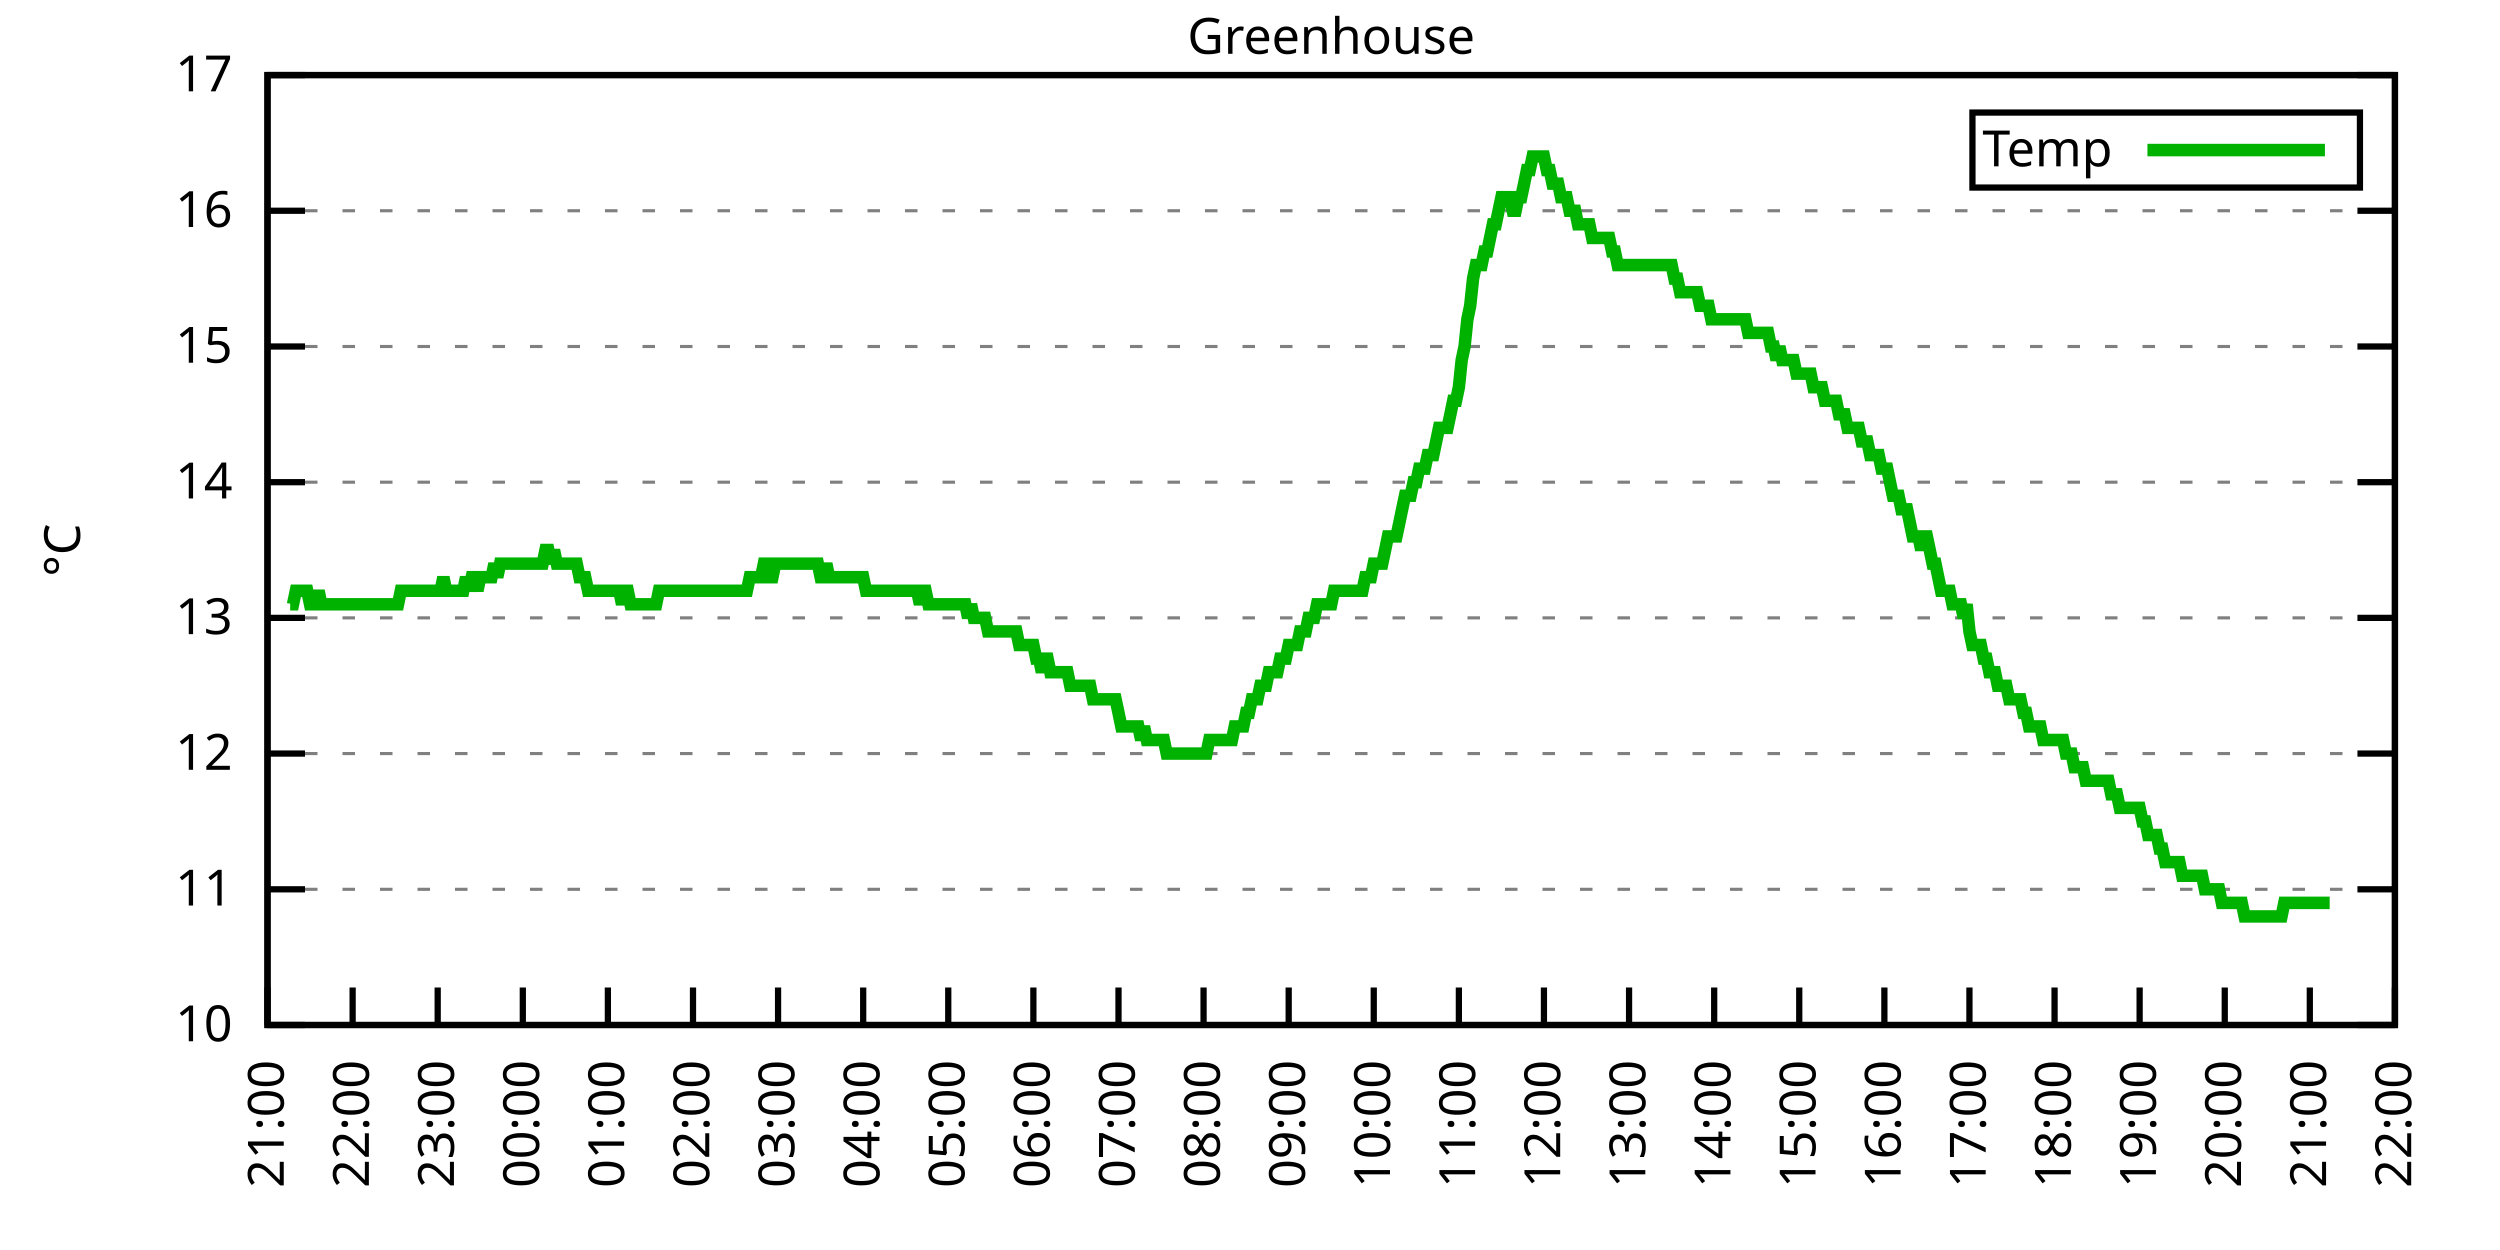
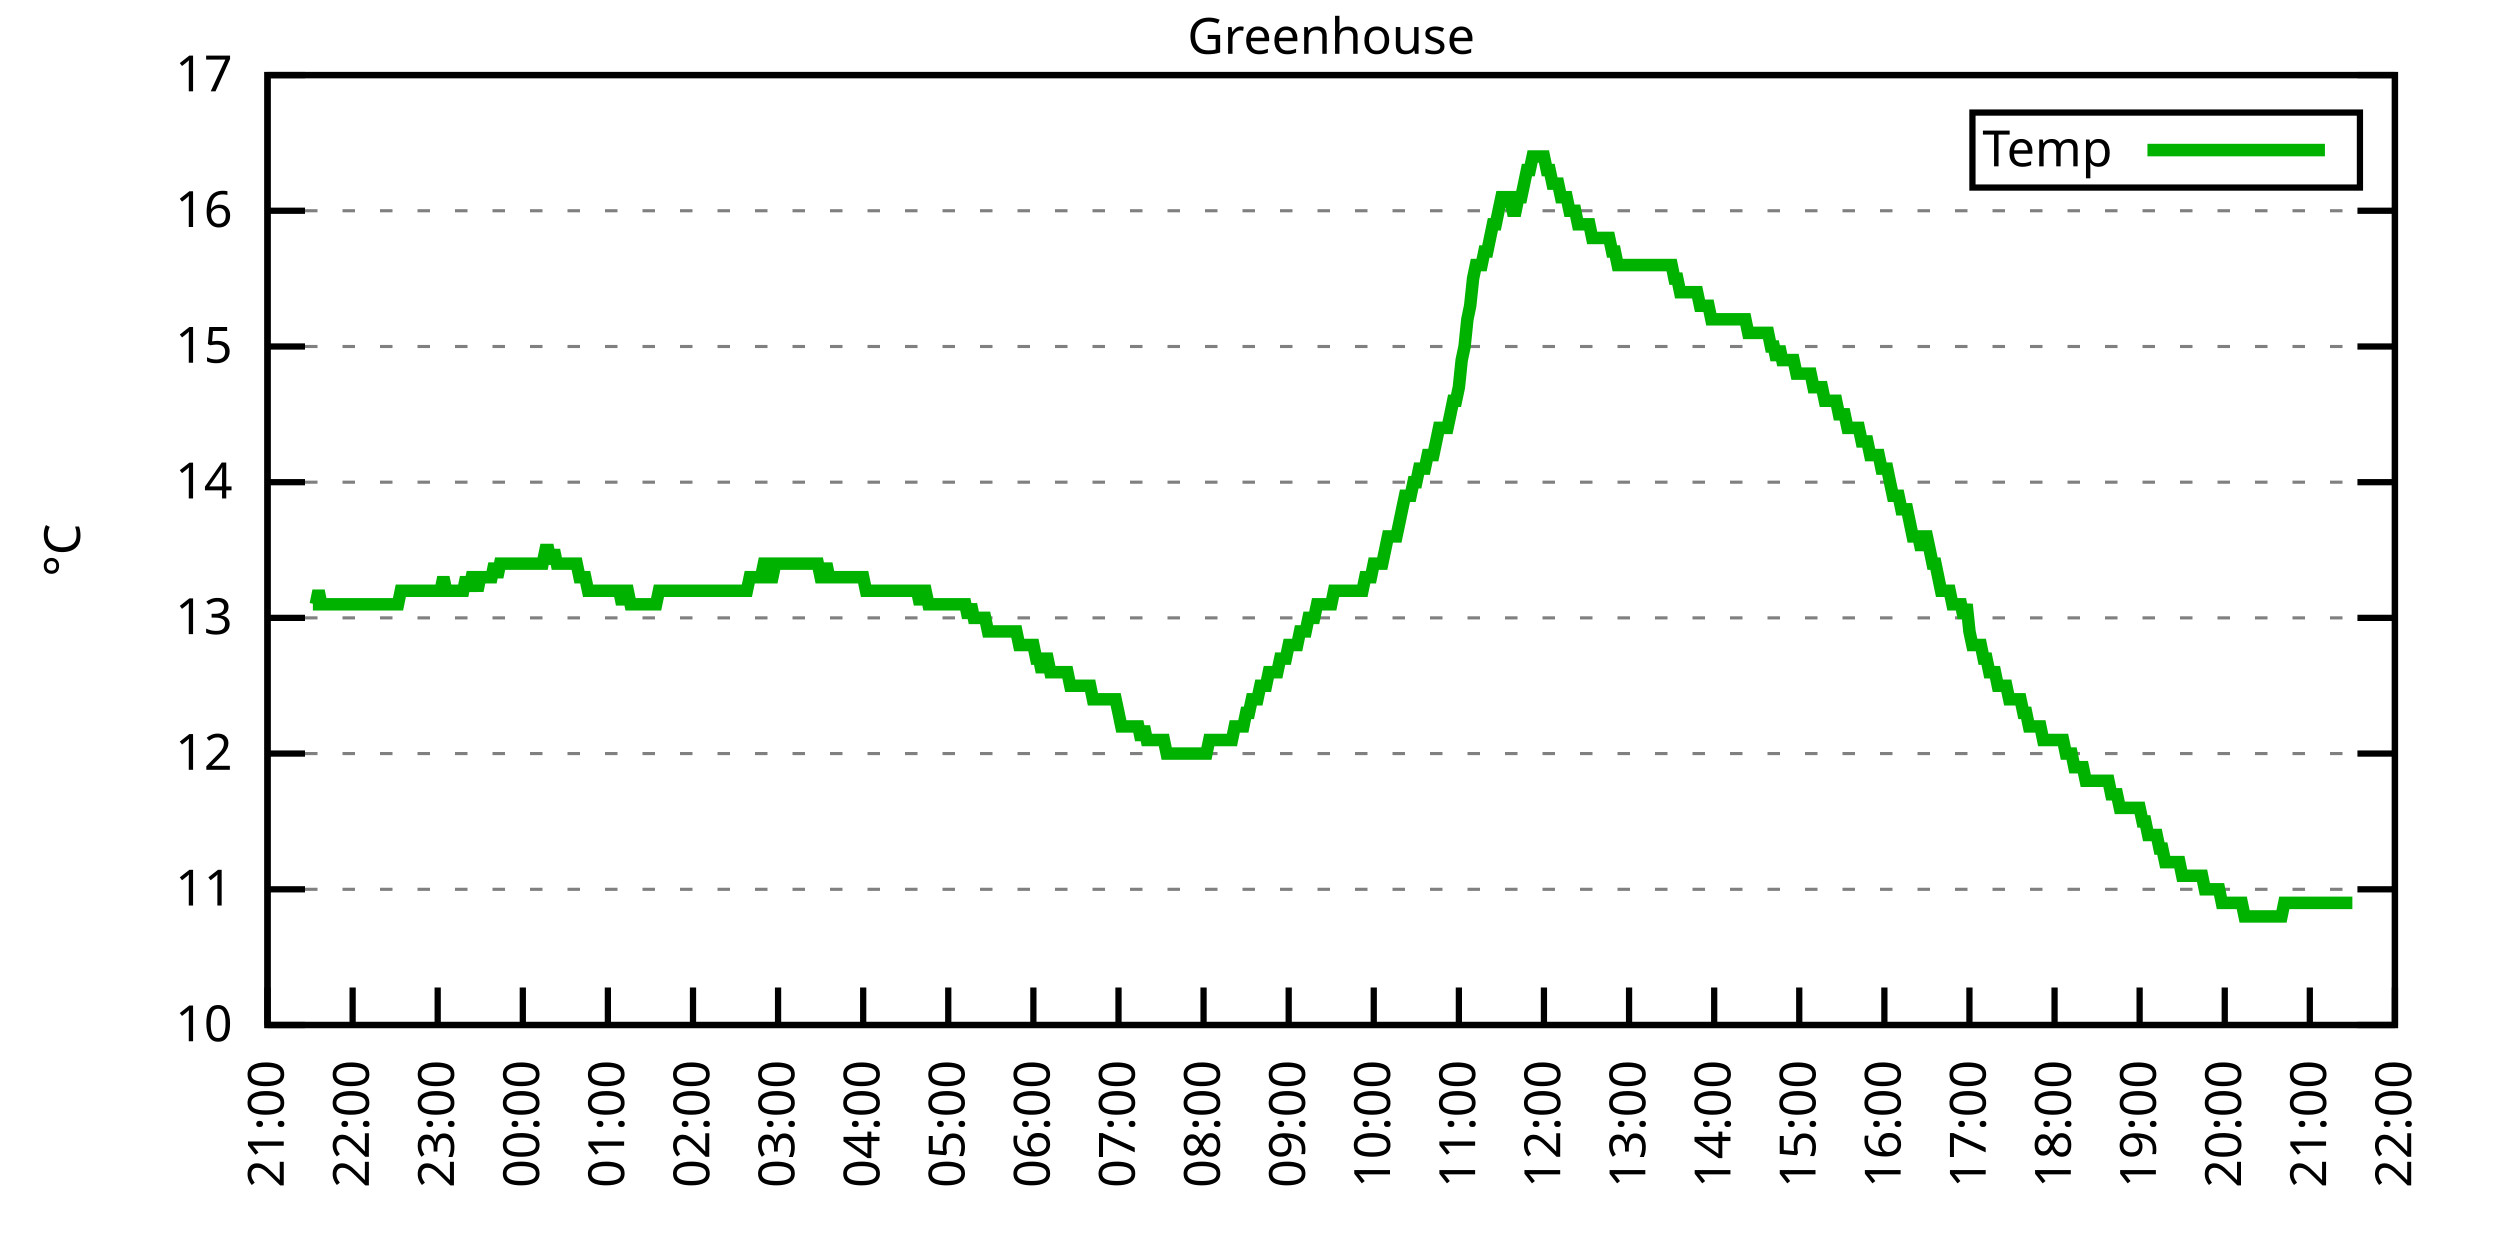
<svg xmlns="http://www.w3.org/2000/svg" xmlns:xlink="http://www.w3.org/1999/xlink" width="400" height="200" viewBox="0 0 400 200">
  <g id="gnuplot_canvas">
    <rect x="0" y="0" width="400" height="200" fill="none" />
    <defs>
      <circle id="gpDot" r="0.5" stroke-width="0.5" stroke="currentColor" />
      <path id="gpPt0" stroke-width="0.333" stroke="currentColor" d="M-1,0 h2 M0,-1 v2" />
      <path id="gpPt1" stroke-width="0.333" stroke="currentColor" d="M-1,-1 L1,1 M1,-1 L-1,1" />
      <path id="gpPt2" stroke-width="0.333" stroke="currentColor" d="M-1,0 L1,0 M0,-1 L0,1 M-1,-1 L1,1 M-1,1 L1,-1" />
      <rect id="gpPt3" stroke-width="0.333" stroke="currentColor" x="-1" y="-1" width="2" height="2" />
      <rect id="gpPt4" stroke-width="0.333" stroke="currentColor" fill="currentColor" x="-1" y="-1" width="2" height="2" />
      <circle id="gpPt5" stroke-width="0.333" stroke="currentColor" cx="0" cy="0" r="1" />
      <use xlink:href="#gpPt5" id="gpPt6" fill="currentColor" stroke="none" />
      <path id="gpPt7" stroke-width="0.333" stroke="currentColor" d="M0,-1.33 L-1.33,0.67 L1.33,0.67 z" />
      <use xlink:href="#gpPt7" id="gpPt8" fill="currentColor" stroke="none" />
      <use xlink:href="#gpPt7" id="gpPt9" stroke="currentColor" transform="rotate(180)" />
      <use xlink:href="#gpPt9" id="gpPt10" fill="currentColor" stroke="none" />
      <use xlink:href="#gpPt3" id="gpPt11" stroke="currentColor" transform="rotate(45)" />
      <use xlink:href="#gpPt11" id="gpPt12" fill="currentColor" stroke="none" />
      <path id="gpPt13" stroke-width="0.333" stroke="currentColor" d="M0,1.330 L1.265,0.411 L0.782,-1.067 L-0.782,-1.076 L-1.265,0.411 z" />
      <use xlink:href="#gpPt13" id="gpPt14" fill="currentColor" stroke="none" />
      <filter id="textbox" filterUnits="objectBoundingBox" x="0" y="0" height="1" width="1">
        <feFlood flood-color="white" flood-opacity="1" result="bgnd" />
        <feComposite in="SourceGraphic" in2="bgnd" operator="atop" />
      </filter>
      <filter id="greybox" filterUnits="objectBoundingBox" x="0" y="0" height="1" width="1">
        <feFlood flood-color="lightgrey" flood-opacity="1" result="grey" />
        <feComposite in="SourceGraphic" in2="grey" operator="atop" />
      </filter>
    </defs>
    <g fill="none" color="white" stroke="currentColor" stroke-width="1.00" stroke-linecap="butt" stroke-linejoin="miter">
</g>
    <g fill="none" color="black" stroke="currentColor" stroke-width="1.00" stroke-linecap="butt" stroke-linejoin="miter">
      <g stroke="none" shape-rendering="crispEdges">
        <polygon fill="rgb(255, 255, 255)" points="42.80,164.00 383.18,164.00 383.18,12.02 42.80,12.02 " />
      </g>
    </g>
    <g fill="none" color="black" stroke="currentColor" stroke-width="1.00" stroke-linecap="butt" stroke-linejoin="miter">
</g>
    <g fill="none" color="black" stroke="black" stroke-width="0.50" stroke-linecap="butt" stroke-linejoin="miter">
</g>
    <g fill="none" color="gray" stroke="currentColor" stroke-width="0.50" stroke-linecap="butt" stroke-linejoin="miter">
      <path stroke="gray" stroke-dasharray="2,4" class="gridline" d="M42.80,164.00 L383.19,164.00  " />
    </g>
    <g fill="none" color="gray" stroke="gray" stroke-width="1.00" stroke-linecap="butt" stroke-linejoin="miter">
</g>
    <g fill="none" color="black" stroke="currentColor" stroke-width="1.00" stroke-linecap="butt" stroke-linejoin="miter">
      <path stroke="black" d="M42.80,164.00 L48.80,164.00 M383.19,164.00 L377.19,164.00  " />
      <g transform="translate(37.20,166.60)" stroke="none" fill="black" font-family="Sans" font-size="8.00" text-anchor="end">
        <text>
          <tspan font-family="Sans"> 10</tspan>
        </text>
      </g>
    </g>
    <g fill="none" color="black" stroke="currentColor" stroke-width="1.00" stroke-linecap="butt" stroke-linejoin="miter">
</g>
    <g fill="none" color="black" stroke="black" stroke-width="0.50" stroke-linecap="butt" stroke-linejoin="miter">
</g>
    <g fill="none" color="gray" stroke="currentColor" stroke-width="0.50" stroke-linecap="butt" stroke-linejoin="miter">
      <path stroke="gray" stroke-dasharray="2,4" class="gridline" d="M42.80,142.29 L383.19,142.29  " />
    </g>
    <g fill="none" color="gray" stroke="gray" stroke-width="1.00" stroke-linecap="butt" stroke-linejoin="miter">
</g>
    <g fill="none" color="black" stroke="currentColor" stroke-width="1.00" stroke-linecap="butt" stroke-linejoin="miter">
      <path stroke="black" d="M42.80,142.29 L48.80,142.29 M383.19,142.29 L377.19,142.29  " />
      <g transform="translate(37.20,144.89)" stroke="none" fill="black" font-family="Sans" font-size="8.00" text-anchor="end">
        <text>
          <tspan font-family="Sans"> 11</tspan>
        </text>
      </g>
    </g>
    <g fill="none" color="black" stroke="currentColor" stroke-width="1.00" stroke-linecap="butt" stroke-linejoin="miter">
</g>
    <g fill="none" color="black" stroke="black" stroke-width="0.50" stroke-linecap="butt" stroke-linejoin="miter">
</g>
    <g fill="none" color="gray" stroke="currentColor" stroke-width="0.50" stroke-linecap="butt" stroke-linejoin="miter">
      <path stroke="gray" stroke-dasharray="2,4" class="gridline" d="M42.80,120.57 L383.19,120.57  " />
    </g>
    <g fill="none" color="gray" stroke="gray" stroke-width="1.00" stroke-linecap="butt" stroke-linejoin="miter">
</g>
    <g fill="none" color="black" stroke="currentColor" stroke-width="1.00" stroke-linecap="butt" stroke-linejoin="miter">
      <path stroke="black" d="M42.80,120.57 L48.80,120.57 M383.19,120.57 L377.19,120.57  " />
      <g transform="translate(37.20,123.17)" stroke="none" fill="black" font-family="Sans" font-size="8.00" text-anchor="end">
        <text>
          <tspan font-family="Sans"> 12</tspan>
        </text>
      </g>
    </g>
    <g fill="none" color="black" stroke="currentColor" stroke-width="1.00" stroke-linecap="butt" stroke-linejoin="miter">
</g>
    <g fill="none" color="black" stroke="black" stroke-width="0.50" stroke-linecap="butt" stroke-linejoin="miter">
</g>
    <g fill="none" color="gray" stroke="currentColor" stroke-width="0.50" stroke-linecap="butt" stroke-linejoin="miter">
      <path stroke="gray" stroke-dasharray="2,4" class="gridline" d="M42.80,98.86 L383.19,98.86  " />
    </g>
    <g fill="none" color="gray" stroke="gray" stroke-width="1.00" stroke-linecap="butt" stroke-linejoin="miter">
</g>
    <g fill="none" color="black" stroke="currentColor" stroke-width="1.00" stroke-linecap="butt" stroke-linejoin="miter">
      <path stroke="black" d="M42.80,98.86 L48.80,98.86 M383.19,98.86 L377.19,98.86  " />
      <g transform="translate(37.20,101.46)" stroke="none" fill="black" font-family="Sans" font-size="8.00" text-anchor="end">
        <text>
          <tspan font-family="Sans"> 13</tspan>
        </text>
      </g>
    </g>
    <g fill="none" color="black" stroke="currentColor" stroke-width="1.00" stroke-linecap="butt" stroke-linejoin="miter">
</g>
    <g fill="none" color="black" stroke="black" stroke-width="0.50" stroke-linecap="butt" stroke-linejoin="miter">
</g>
    <g fill="none" color="gray" stroke="currentColor" stroke-width="0.50" stroke-linecap="butt" stroke-linejoin="miter">
      <path stroke="gray" stroke-dasharray="2,4" class="gridline" d="M42.80,77.15 L383.19,77.15  " />
    </g>
    <g fill="none" color="gray" stroke="gray" stroke-width="1.00" stroke-linecap="butt" stroke-linejoin="miter">
</g>
    <g fill="none" color="black" stroke="currentColor" stroke-width="1.00" stroke-linecap="butt" stroke-linejoin="miter">
      <path stroke="black" d="M42.80,77.15 L48.80,77.15 M383.19,77.15 L377.19,77.15  " />
      <g transform="translate(37.20,79.75)" stroke="none" fill="black" font-family="Sans" font-size="8.00" text-anchor="end">
        <text>
          <tspan font-family="Sans"> 14</tspan>
        </text>
      </g>
    </g>
    <g fill="none" color="black" stroke="currentColor" stroke-width="1.00" stroke-linecap="butt" stroke-linejoin="miter">
</g>
    <g fill="none" color="black" stroke="black" stroke-width="0.50" stroke-linecap="butt" stroke-linejoin="miter">
</g>
    <g fill="none" color="gray" stroke="currentColor" stroke-width="0.50" stroke-linecap="butt" stroke-linejoin="miter">
      <path stroke="gray" stroke-dasharray="2,4" class="gridline" d="M42.80,55.44 L383.19,55.44  " />
    </g>
    <g fill="none" color="gray" stroke="gray" stroke-width="1.00" stroke-linecap="butt" stroke-linejoin="miter">
</g>
    <g fill="none" color="black" stroke="currentColor" stroke-width="1.00" stroke-linecap="butt" stroke-linejoin="miter">
      <path stroke="black" d="M42.80,55.44 L48.80,55.44 M383.19,55.44 L377.19,55.44  " />
      <g transform="translate(37.20,58.04)" stroke="none" fill="black" font-family="Sans" font-size="8.00" text-anchor="end">
        <text>
          <tspan font-family="Sans"> 15</tspan>
        </text>
      </g>
    </g>
    <g fill="none" color="black" stroke="currentColor" stroke-width="1.00" stroke-linecap="butt" stroke-linejoin="miter">
</g>
    <g fill="none" color="black" stroke="black" stroke-width="0.50" stroke-linecap="butt" stroke-linejoin="miter">
</g>
    <g fill="none" color="gray" stroke="currentColor" stroke-width="0.50" stroke-linecap="butt" stroke-linejoin="miter">
      <path stroke="gray" stroke-dasharray="2,4" class="gridline" d="M42.80,33.72 L383.19,33.72  " />
    </g>
    <g fill="none" color="gray" stroke="gray" stroke-width="1.00" stroke-linecap="butt" stroke-linejoin="miter">
</g>
    <g fill="none" color="black" stroke="currentColor" stroke-width="1.00" stroke-linecap="butt" stroke-linejoin="miter">
      <path stroke="black" d="M42.80,33.72 L48.80,33.72 M383.19,33.72 L377.19,33.72  " />
      <g transform="translate(37.20,36.32)" stroke="none" fill="black" font-family="Sans" font-size="8.00" text-anchor="end">
        <text>
          <tspan font-family="Sans"> 16</tspan>
        </text>
      </g>
    </g>
    <g fill="none" color="black" stroke="currentColor" stroke-width="1.00" stroke-linecap="butt" stroke-linejoin="miter">
</g>
    <g fill="none" color="black" stroke="black" stroke-width="0.50" stroke-linecap="butt" stroke-linejoin="miter">
</g>
    <g fill="none" color="gray" stroke="currentColor" stroke-width="0.50" stroke-linecap="butt" stroke-linejoin="miter">
      <path stroke="gray" stroke-dasharray="2,4" class="gridline" d="M42.80,12.01 L383.19,12.01  " />
    </g>
    <g fill="none" color="gray" stroke="gray" stroke-width="1.00" stroke-linecap="butt" stroke-linejoin="miter">
</g>
    <g fill="none" color="black" stroke="currentColor" stroke-width="1.00" stroke-linecap="butt" stroke-linejoin="miter">
      <path stroke="black" d="M42.80,12.01 L48.80,12.01 M383.19,12.01 L377.19,12.01  " />
      <g transform="translate(37.20,14.61)" stroke="none" fill="black" font-family="Sans" font-size="8.00" text-anchor="end">
        <text>
          <tspan font-family="Sans"> 17</tspan>
        </text>
      </g>
    </g>
    <g fill="none" color="black" stroke="currentColor" stroke-width="1.00" stroke-linecap="butt" stroke-linejoin="miter">
      <path stroke="black" d="M42.80,164.00 L42.80,158.00  " />
      <g transform="translate(45.40,169.60) rotate(270.00)" stroke="none" fill="black" font-family="Sans" font-size="8.00" text-anchor="end">
        <text>
          <tspan font-family="Sans">21:00</tspan>
        </text>
      </g>
    </g>
    <g fill="none" color="black" stroke="currentColor" stroke-width="1.00" stroke-linecap="butt" stroke-linejoin="miter">
      <path stroke="black" d="M56.42,164.00 L56.42,158.00  " />
      <g transform="translate(59.02,169.60) rotate(270.00)" stroke="none" fill="black" font-family="Sans" font-size="8.00" text-anchor="end">
        <text>
          <tspan font-family="Sans">22:00</tspan>
        </text>
      </g>
    </g>
    <g fill="none" color="black" stroke="currentColor" stroke-width="1.00" stroke-linecap="butt" stroke-linejoin="miter">
      <path stroke="black" d="M70.03,164.00 L70.03,158.00  " />
      <g transform="translate(72.63,169.60) rotate(270.00)" stroke="none" fill="black" font-family="Sans" font-size="8.00" text-anchor="end">
        <text>
          <tspan font-family="Sans">23:00</tspan>
        </text>
      </g>
    </g>
    <g fill="none" color="black" stroke="currentColor" stroke-width="1.00" stroke-linecap="butt" stroke-linejoin="miter">
      <path stroke="black" d="M83.65,164.00 L83.65,158.00  " />
      <g transform="translate(86.25,169.60) rotate(270.00)" stroke="none" fill="black" font-family="Sans" font-size="8.00" text-anchor="end">
        <text>
          <tspan font-family="Sans">00:00</tspan>
        </text>
      </g>
    </g>
    <g fill="none" color="black" stroke="currentColor" stroke-width="1.00" stroke-linecap="butt" stroke-linejoin="miter">
      <path stroke="black" d="M97.26,164.00 L97.26,158.00  " />
      <g transform="translate(99.86,169.60) rotate(270.00)" stroke="none" fill="black" font-family="Sans" font-size="8.00" text-anchor="end">
        <text>
          <tspan font-family="Sans">01:00</tspan>
        </text>
      </g>
    </g>
    <g fill="none" color="black" stroke="currentColor" stroke-width="1.00" stroke-linecap="butt" stroke-linejoin="miter">
      <path stroke="black" d="M110.88,164.00 L110.88,158.00  " />
      <g transform="translate(113.48,169.60) rotate(270.00)" stroke="none" fill="black" font-family="Sans" font-size="8.00" text-anchor="end">
        <text>
          <tspan font-family="Sans">02:00</tspan>
        </text>
      </g>
    </g>
    <g fill="none" color="black" stroke="currentColor" stroke-width="1.00" stroke-linecap="butt" stroke-linejoin="miter">
      <path stroke="black" d="M124.49,164.00 L124.49,158.00  " />
      <g transform="translate(127.09,169.60) rotate(270.00)" stroke="none" fill="black" font-family="Sans" font-size="8.00" text-anchor="end">
        <text>
          <tspan font-family="Sans">03:00</tspan>
        </text>
      </g>
    </g>
    <g fill="none" color="black" stroke="currentColor" stroke-width="1.00" stroke-linecap="butt" stroke-linejoin="miter">
      <path stroke="black" d="M138.11,164.00 L138.11,158.00  " />
      <g transform="translate(140.71,169.60) rotate(270.00)" stroke="none" fill="black" font-family="Sans" font-size="8.00" text-anchor="end">
        <text>
          <tspan font-family="Sans">04:00</tspan>
        </text>
      </g>
    </g>
    <g fill="none" color="black" stroke="currentColor" stroke-width="1.00" stroke-linecap="butt" stroke-linejoin="miter">
      <path stroke="black" d="M151.72,164.00 L151.72,158.00  " />
      <g transform="translate(154.32,169.60) rotate(270.00)" stroke="none" fill="black" font-family="Sans" font-size="8.00" text-anchor="end">
        <text>
          <tspan font-family="Sans">05:00</tspan>
        </text>
      </g>
    </g>
    <g fill="none" color="black" stroke="currentColor" stroke-width="1.00" stroke-linecap="butt" stroke-linejoin="miter">
      <path stroke="black" d="M165.34,164.00 L165.34,158.00  " />
      <g transform="translate(167.94,169.60) rotate(270.00)" stroke="none" fill="black" font-family="Sans" font-size="8.00" text-anchor="end">
        <text>
          <tspan font-family="Sans">06:00</tspan>
        </text>
      </g>
    </g>
    <g fill="none" color="black" stroke="currentColor" stroke-width="1.00" stroke-linecap="butt" stroke-linejoin="miter">
      <path stroke="black" d="M178.96,164.00 L178.96,158.00  " />
      <g transform="translate(181.56,169.60) rotate(270.00)" stroke="none" fill="black" font-family="Sans" font-size="8.00" text-anchor="end">
        <text>
          <tspan font-family="Sans">07:00</tspan>
        </text>
      </g>
    </g>
    <g fill="none" color="black" stroke="currentColor" stroke-width="1.00" stroke-linecap="butt" stroke-linejoin="miter">
      <path stroke="black" d="M192.57,164.00 L192.57,158.00  " />
      <g transform="translate(195.17,169.60) rotate(270.00)" stroke="none" fill="black" font-family="Sans" font-size="8.00" text-anchor="end">
        <text>
          <tspan font-family="Sans">08:00</tspan>
        </text>
      </g>
    </g>
    <g fill="none" color="black" stroke="currentColor" stroke-width="1.00" stroke-linecap="butt" stroke-linejoin="miter">
      <path stroke="black" d="M206.19,164.00 L206.19,158.00  " />
      <g transform="translate(208.79,169.60) rotate(270.00)" stroke="none" fill="black" font-family="Sans" font-size="8.00" text-anchor="end">
        <text>
          <tspan font-family="Sans">09:00</tspan>
        </text>
      </g>
    </g>
    <g fill="none" color="black" stroke="currentColor" stroke-width="1.00" stroke-linecap="butt" stroke-linejoin="miter">
      <path stroke="black" d="M219.80,164.00 L219.80,158.00  " />
      <g transform="translate(222.40,169.60) rotate(270.00)" stroke="none" fill="black" font-family="Sans" font-size="8.00" text-anchor="end">
        <text>
          <tspan font-family="Sans">10:00</tspan>
        </text>
      </g>
    </g>
    <g fill="none" color="black" stroke="currentColor" stroke-width="1.00" stroke-linecap="butt" stroke-linejoin="miter">
      <path stroke="black" d="M233.42,164.00 L233.42,158.00  " />
      <g transform="translate(236.02,169.60) rotate(270.00)" stroke="none" fill="black" font-family="Sans" font-size="8.00" text-anchor="end">
        <text>
          <tspan font-family="Sans">11:00</tspan>
        </text>
      </g>
    </g>
    <g fill="none" color="black" stroke="currentColor" stroke-width="1.00" stroke-linecap="butt" stroke-linejoin="miter">
      <path stroke="black" d="M247.03,164.00 L247.03,158.00  " />
      <g transform="translate(249.63,169.60) rotate(270.00)" stroke="none" fill="black" font-family="Sans" font-size="8.00" text-anchor="end">
        <text>
          <tspan font-family="Sans">12:00</tspan>
        </text>
      </g>
    </g>
    <g fill="none" color="black" stroke="currentColor" stroke-width="1.00" stroke-linecap="butt" stroke-linejoin="miter">
      <path stroke="black" d="M260.65,164.00 L260.65,158.00  " />
      <g transform="translate(263.25,169.60) rotate(270.00)" stroke="none" fill="black" font-family="Sans" font-size="8.00" text-anchor="end">
        <text>
          <tspan font-family="Sans">13:00</tspan>
        </text>
      </g>
    </g>
    <g fill="none" color="black" stroke="currentColor" stroke-width="1.00" stroke-linecap="butt" stroke-linejoin="miter">
      <path stroke="black" d="M274.27,164.00 L274.27,158.00  " />
      <g transform="translate(276.87,169.60) rotate(270.00)" stroke="none" fill="black" font-family="Sans" font-size="8.00" text-anchor="end">
        <text>
          <tspan font-family="Sans">14:00</tspan>
        </text>
      </g>
    </g>
    <g fill="none" color="black" stroke="currentColor" stroke-width="1.00" stroke-linecap="butt" stroke-linejoin="miter">
      <path stroke="black" d="M287.88,164.00 L287.88,158.00  " />
      <g transform="translate(290.48,169.60) rotate(270.00)" stroke="none" fill="black" font-family="Sans" font-size="8.00" text-anchor="end">
        <text>
          <tspan font-family="Sans">15:00</tspan>
        </text>
      </g>
    </g>
    <g fill="none" color="black" stroke="currentColor" stroke-width="1.00" stroke-linecap="butt" stroke-linejoin="miter">
      <path stroke="black" d="M301.50,164.00 L301.50,158.00  " />
      <g transform="translate(304.10,169.60) rotate(270.00)" stroke="none" fill="black" font-family="Sans" font-size="8.00" text-anchor="end">
        <text>
          <tspan font-family="Sans">16:00</tspan>
        </text>
      </g>
    </g>
    <g fill="none" color="black" stroke="currentColor" stroke-width="1.00" stroke-linecap="butt" stroke-linejoin="miter">
      <path stroke="black" d="M315.11,164.00 L315.11,158.00  " />
      <g transform="translate(317.71,169.60) rotate(270.00)" stroke="none" fill="black" font-family="Sans" font-size="8.00" text-anchor="end">
        <text>
          <tspan font-family="Sans">17:00</tspan>
        </text>
      </g>
    </g>
    <g fill="none" color="black" stroke="currentColor" stroke-width="1.00" stroke-linecap="butt" stroke-linejoin="miter">
      <path stroke="black" d="M328.73,164.00 L328.73,158.00  " />
      <g transform="translate(331.33,169.60) rotate(270.00)" stroke="none" fill="black" font-family="Sans" font-size="8.00" text-anchor="end">
        <text>
          <tspan font-family="Sans">18:00</tspan>
        </text>
      </g>
    </g>
    <g fill="none" color="black" stroke="currentColor" stroke-width="1.00" stroke-linecap="butt" stroke-linejoin="miter">
      <path stroke="black" d="M342.34,164.00 L342.34,158.00  " />
      <g transform="translate(344.94,169.60) rotate(270.00)" stroke="none" fill="black" font-family="Sans" font-size="8.00" text-anchor="end">
        <text>
          <tspan font-family="Sans">19:00</tspan>
        </text>
      </g>
    </g>
    <g fill="none" color="black" stroke="currentColor" stroke-width="1.00" stroke-linecap="butt" stroke-linejoin="miter">
      <path stroke="black" d="M355.96,164.00 L355.96,158.00  " />
      <g transform="translate(358.56,169.60) rotate(270.00)" stroke="none" fill="black" font-family="Sans" font-size="8.00" text-anchor="end">
        <text>
          <tspan font-family="Sans">20:00</tspan>
        </text>
      </g>
    </g>
    <g fill="none" color="black" stroke="currentColor" stroke-width="1.00" stroke-linecap="butt" stroke-linejoin="miter">
      <path stroke="black" d="M369.57,164.00 L369.57,158.00  " />
      <g transform="translate(372.17,169.60) rotate(270.00)" stroke="none" fill="black" font-family="Sans" font-size="8.00" text-anchor="end">
        <text>
          <tspan font-family="Sans">21:00</tspan>
        </text>
      </g>
    </g>
    <g fill="none" color="black" stroke="currentColor" stroke-width="1.00" stroke-linecap="butt" stroke-linejoin="miter">
      <path stroke="black" d="M383.19,164.00 L383.19,158.00  " />
      <g transform="translate(385.79,169.60) rotate(270.00)" stroke="none" fill="black" font-family="Sans" font-size="8.00" text-anchor="end">
        <text>
          <tspan font-family="Sans">22:00</tspan>
        </text>
      </g>
    </g>
    <g fill="none" color="black" stroke="currentColor" stroke-width="1.00" stroke-linecap="butt" stroke-linejoin="miter">
</g>
    <g fill="none" color="black" stroke="currentColor" stroke-width="1.00" stroke-linecap="butt" stroke-linejoin="miter">
      <path stroke="black" d="M42.80,12.01 L42.80,164.00 L383.19,164.00 L383.19,12.01 L42.80,12.01 Z  " />
    </g>
    <g fill="none" color="black" stroke="currentColor" stroke-width="1.00" stroke-linecap="butt" stroke-linejoin="miter">
</g>
    <g fill="none" color="black" stroke="currentColor" stroke-width="1.00" stroke-linecap="butt" stroke-linejoin="miter">
      <path stroke="black" d="M315.59,30.01 L315.59,18.01 L377.59,18.01 L377.59,30.01 L315.59,30.01 Z  " />
    </g>
    <g id="Greenhouse_plot_1">
      <g fill="none" color="white" stroke="black" stroke-width="2.00" stroke-linecap="butt" stroke-linejoin="miter">
</g>
      <g fill="none" color="black" stroke="currentColor" stroke-width="2.00" stroke-linecap="butt" stroke-linejoin="miter">
        <g transform="translate(337.99,26.61)" stroke="none" fill="black" font-family="Sans" font-size="8.00" text-anchor="end">
          <text>
            <tspan font-family="Sans">Temp</tspan>
          </text>
        </g>
      </g>
      <g fill="none" color="black" stroke="currentColor" stroke-width="2.00" stroke-linecap="butt" stroke-linejoin="miter">
-         <path stroke="rgb(  0, 178,   0)" d="M343.59,24.01 L371.99,24.01 M46.43,96.69 L46.88,96.69 L47.34,94.52 L47.79,94.52 L48.25,94.52 L48.70,94.52   L49.15,94.52 L49.61,96.69 L50.06,96.69 L50.52,96.69 L50.97,94.52 L51.42,96.69 L51.88,96.69 L52.33,96.69   L52.78,96.69 L53.24,96.69 L53.69,96.69 L54.15,96.69 L54.60,96.69 L55.05,96.69 L55.51,96.69 L55.96,96.69   L56.42,96.69 L56.87,96.69 L57.32,96.69 L57.78,96.69 L58.23,96.69 L58.68,96.69 L59.14,96.69 L59.59,96.69   L60.05,96.69 L60.50,96.69 L60.95,96.69 L61.41,96.69 L61.86,96.69 L62.32,96.69 L62.77,96.69 L63.22,96.69   L63.68,96.69 L64.13,94.52 L64.58,94.52 L65.04,94.52 L65.49,94.52 L65.95,94.52 L66.40,94.52 L66.85,94.52   L67.31,94.52 L67.76,94.52 L68.22,94.52 L68.67,94.52 L69.12,94.52 L69.58,94.52 L70.03,94.52 L70.49,94.52   L70.94,92.35 L71.39,94.52 L71.85,94.52 L72.30,94.52 L72.75,94.52 L73.21,94.52 L73.66,94.52 L74.12,94.52   L74.57,92.35 L75.02,94.52 L75.48,92.35 L75.93,92.35 L76.39,94.52 L76.84,92.35 L77.29,92.35 L77.75,92.35   L78.20,92.35 L78.65,92.35 L79.11,90.18 L79.56,92.35 L80.02,90.18 L80.47,90.18 L80.92,90.18 L81.38,90.18   L81.83,90.18 L82.29,90.18 L82.74,90.18 L83.19,90.18 L83.65,90.18 L84.10,90.18 L84.55,90.18 L85.01,90.18   L85.46,90.18 L85.92,90.18 L86.37,90.18 L86.82,90.18 L87.28,88.00 L87.73,88.00 L88.19,90.18 L88.64,88.00   L89.09,90.18 L89.55,90.18 L90.00,90.18 L90.45,90.18 L90.91,90.18 L91.36,90.18 L91.82,90.18 L92.27,90.18   L92.72,92.35 L93.18,92.35 L93.63,92.35 L94.09,94.52 L94.54,94.52 L94.99,94.52 L95.45,94.52 L95.90,94.52   L96.35,94.52 L96.81,94.52 L97.26,94.52 L97.72,94.52 L98.17,94.52 L98.62,94.52 L99.08,94.52 L99.53,96.69   L99.99,94.52 L100.44,94.52 L100.89,96.69 L101.35,96.69 L101.80,96.69 L102.25,96.69 L102.71,96.69 L103.16,96.69   L103.62,96.69 L104.07,96.69 L104.52,96.69 L104.98,96.69 L105.43,94.52 L105.89,94.52 L106.34,94.52 L106.79,94.52   L107.25,94.52 L107.70,94.52 L108.15,94.52 L108.61,94.52 L109.06,94.52 L109.52,94.52 L109.97,94.52 L110.42,94.52   L110.88,94.52 L111.33,94.52 L111.79,94.52 L112.24,94.52 L112.69,94.52 L113.15,94.52 L113.60,94.52 L114.05,94.52   L114.51,94.52 L114.96,94.52 L115.42,94.52 L115.87,94.52 L116.32,94.52 L116.78,94.52 L117.23,94.52 L117.69,94.52   L118.14,94.52 L118.59,94.52 L119.05,94.52 L119.50,94.52 L119.96,92.35 L120.41,92.35 L120.86,92.35 L121.32,92.35   L121.77,92.35 L122.22,90.18 L122.68,90.18 L123.13,92.35 L123.59,92.35 L124.04,90.18 L124.49,90.18 L124.95,90.18   L125.40,90.18 L125.86,90.18 L126.31,90.18 L126.76,90.18 L127.22,90.18 L127.67,90.18 L128.12,90.18 L128.58,90.18   L129.03,90.18 L129.49,90.18 L129.94,90.18 L130.39,90.18 L130.85,90.18 L131.30,92.35 L131.76,92.35 L132.21,90.18   L132.66,92.35 L133.12,92.35 L133.57,92.35 L134.02,92.35 L134.48,92.35 L134.93,92.35 L135.39,92.35 L135.84,92.35   L136.29,92.35 L136.75,92.35 L137.20,92.35 L137.66,92.35 L138.11,92.35 L138.56,94.52 L139.02,94.52 L139.47,94.52   L139.92,94.52 L140.38,94.52 L140.83,94.52 L141.29,94.52 L141.74,94.52 L142.19,94.52 L142.65,94.52 L143.10,94.52   L143.56,94.52 L144.01,94.52 L144.46,94.52 L144.92,94.52 L145.37,94.52 L145.82,94.52 L146.28,94.52 L146.73,94.52   L147.19,96.69 L147.64,94.52 L148.09,94.52 L148.55,96.69 L149.00,96.69 L149.46,96.69 L149.91,96.69 L150.36,96.69   L150.82,96.69 L151.27,96.69 L151.72,96.69 L152.18,96.69 L152.63,96.69 L153.09,96.69 L153.54,96.69 L153.99,96.69   L154.45,96.69 L154.90,98.86 L155.36,96.69 L155.81,98.86 L156.26,98.86 L156.72,98.86 L157.17,98.86 L157.62,98.86   L158.08,101.03 L158.53,101.03 L158.99,101.03 L159.44,101.03 L159.89,101.03 L160.35,101.03 L160.80,101.03 L161.26,101.03   L161.71,101.03 L162.16,101.03 L162.62,101.03 L163.07,103.20 L163.52,103.20 L163.98,103.20 L164.43,103.20 L164.89,103.20   L165.34,103.20 L165.79,105.38 L166.25,105.38 L166.70,107.55 L167.16,105.38 L167.61,105.38 L168.06,107.55 L168.52,107.55   L168.97,107.55 L169.43,107.55 L169.88,107.55 L170.33,107.55 L170.79,107.55 L171.24,109.72 L171.69,109.72 L172.15,109.72   L172.60,109.72 L173.06,109.72 L173.51,109.72 L173.96,109.72 L174.42,109.72 L174.87,111.89 L175.33,111.89 L175.78,111.89   L176.23,111.89 L176.69,111.89 L177.14,111.89 L177.59,111.89 L178.05,111.89 L178.50,111.89 L178.96,114.06 L179.41,116.23   L179.86,116.23 L180.32,116.23 L180.77,116.23 L181.23,116.23 L181.68,116.23 L182.13,116.23 L182.59,118.40 L183.04,116.23   L183.49,118.40 L183.95,118.40 L184.40,118.40 L184.86,118.40 L185.31,118.40 L185.76,118.40 L186.22,118.40 L186.67,120.57   L187.13,120.57 L187.58,120.57 L188.03,120.57 L188.49,120.57 L188.94,120.57 L189.39,120.57 L189.85,120.57 L190.30,120.57   L190.76,120.57 L191.21,120.57 L191.66,120.57 L192.12,120.57 L192.57,120.57 L193.03,120.57 L193.48,118.40 L193.93,118.40   L194.39,118.40 L194.84,118.40 L195.29,118.40 L195.75,118.40 L196.20,118.40 L196.66,118.40 L197.11,118.40 L197.56,116.23   L198.02,116.23 L198.47,116.23 L198.93,116.23 L199.38,114.06 L199.83,114.06 L200.29,111.89 L200.74,111.89 L201.19,111.89   L201.65,109.72 L202.10,109.72 L202.56,109.72 L203.01,107.55 L203.46,107.55 L203.92,107.55 L204.37,107.55 L204.83,105.38   L205.28,105.38 L205.73,105.38 L206.19,103.20 L206.64,103.20 L207.09,103.20 L207.55,103.20 L208.00,101.03 L208.46,101.03   L208.91,101.03 L209.36,98.86 L209.82,98.86 L210.27,98.86 L210.73,96.69 L211.18,96.69 L211.63,96.69 L212.09,96.69   L212.54,96.69 L213.00,96.69 L213.45,94.52 L213.90,94.52 L214.36,94.52 L214.81,94.52 L215.26,94.52 L215.72,94.52   L216.17,94.52 L216.63,94.52 L217.08,94.52 L217.53,94.52 L217.99,94.52 L218.44,92.35 L218.90,92.35 L219.35,92.35   L219.80,90.18 L220.26,90.18 L220.71,90.18 L221.16,90.18 L221.62,88.00 L222.07,85.83 L222.53,85.83 L222.98,85.83   L223.43,85.83 L223.89,83.66 L224.34,81.49 L224.80,79.32 L225.25,79.32 L225.70,79.32 L226.16,77.15 L226.61,77.15   L227.06,74.98 L227.52,74.98 L227.97,74.98 L228.43,72.81 L228.88,72.81 L229.33,72.81 L229.79,70.63 L230.24,68.46   L230.70,68.46 L231.15,68.46 L231.60,68.46 L232.06,66.29 L232.51,64.12 L232.96,64.12 L233.42,61.95 L233.87,57.61   L234.33,55.44 L234.78,51.09 L235.23,48.92 L235.69,44.58 L236.14,42.41 L236.60,42.41 L237.05,42.41 L237.50,40.24   L237.96,40.24 L238.41,38.07 L238.86,35.89 L239.32,35.89 L239.77,33.72 L240.23,31.55 L240.68,31.55 L241.13,31.55   L241.59,31.55 L242.04,33.72 L242.50,33.72 L242.95,31.55 L243.40,31.55 L243.86,29.38 L244.31,27.21 L244.76,27.21   L245.22,25.04 L245.67,25.04 L246.13,25.04 L246.58,25.04 L247.03,25.04 L247.49,27.21 L247.94,27.21 L248.40,29.38   L248.85,29.38 L249.30,29.38 L249.76,31.55 L250.21,31.55 L250.66,31.55 L251.12,33.72 L251.57,33.72 L252.03,33.72   L252.48,35.89 L252.93,35.89 L253.39,35.89 L253.84,35.89 L254.30,35.89 L254.75,38.07 L255.20,38.07 L255.66,38.07   L256.11,38.07 L256.56,38.07 L257.02,38.07 L257.47,38.07 L257.93,40.24 L258.38,40.24 L258.83,42.41 L259.29,42.41   L259.74,42.41 L260.20,42.41 L260.65,42.41 L261.10,42.41 L261.56,42.41 L262.01,42.41 L262.47,42.41 L262.92,42.41   L263.37,42.41 L263.83,42.41 L264.28,42.41 L264.73,42.41 L265.19,42.41 L265.64,42.41 L266.10,42.41 L266.55,42.41   L267.00,42.41 L267.46,42.41 L267.91,44.58 L268.37,44.58 L268.82,46.75 L269.27,46.75 L269.73,46.75 L270.18,46.75   L270.63,46.75 L271.09,46.75 L271.54,46.75 L272.00,48.92 L272.45,48.92 L272.90,48.92 L273.36,48.92 L273.81,51.09   L274.27,51.09 L274.72,51.09 L275.17,51.09 L275.63,51.09 L276.08,51.09 L276.53,51.09 L276.99,51.09 L277.44,51.09   L277.90,51.09 L278.35,51.09 L278.80,51.09 L279.26,51.09 L279.71,53.26 L280.17,53.26 L280.62,53.26 L281.07,53.26   L281.53,53.26 L281.98,53.26 L282.43,53.26 L282.89,53.26 L283.34,55.44 L283.80,55.44 L284.25,57.61 L284.70,55.44   L285.16,57.61 L285.61,57.61 L286.07,57.61 L286.52,57.61 L286.97,57.61 L287.43,59.78 L287.88,59.78 L288.33,59.78   L288.79,59.78 L289.24,59.78 L289.70,59.78 L290.15,61.95 L290.60,61.95 L291.06,61.95 L291.51,61.95 L291.97,64.12   L292.42,64.12 L292.87,64.12 L293.33,64.12 L293.78,64.12 L294.23,66.29 L294.69,66.29 L295.14,66.29 L295.60,68.46   L296.05,68.46 L296.50,68.46 L296.96,68.46 L297.41,68.46 L297.87,70.63 L298.32,70.63 L298.77,70.63 L299.23,72.81   L299.68,72.81 L300.13,72.81 L300.59,72.81 L301.04,74.98 L301.50,74.98 L301.95,74.98 L302.40,77.15 L302.86,79.32   L303.31,79.32 L303.77,79.32 L304.22,81.49 L304.67,81.49 L305.13,81.49 L305.58,83.66 L306.03,85.83 L306.49,85.83   L306.94,85.83 L307.40,88.00 L307.85,85.83 L308.30,85.83 L308.76,88.00 L309.21,90.18 L309.67,90.18 L310.12,92.35   L310.57,94.52 L311.03,94.52 L311.48,94.52 L311.94,94.52 L312.39,96.69 L312.84,96.69 L313.30,96.69 L313.75,96.69   L314.20,98.86 L314.66,96.69 L315.11,101.03 L315.57,103.20 L316.02,103.20 L316.47,103.20 L316.93,103.20 L317.38,105.38   L317.84,105.38 L318.29,107.55 L318.74,107.55 L319.20,107.55 L319.65,109.72 L320.10,109.72 L320.56,109.72 L321.01,109.72   L321.47,111.89 L321.92,111.89 L322.37,111.89 L322.83,111.89 L323.28,111.89 L323.74,114.06 L324.19,114.06 L324.64,116.23   L325.10,116.23 L325.55,116.23 L326.00,116.23 L326.46,116.23 L326.91,118.40 L327.37,118.40 L327.82,118.40 L328.27,118.40   L328.73,118.40 L329.18,118.40 L329.64,118.40 L330.09,118.40 L330.54,120.57 L331.00,120.57 L331.45,120.57 L331.90,122.75   L332.36,122.75 L332.81,122.75 L333.27,122.75 L333.72,124.92 L334.17,124.92 L334.63,124.92 L335.08,124.92 L335.54,124.92   L335.99,124.92 L336.44,124.92 L336.90,124.92 L337.35,124.92 L337.80,127.09 L338.26,127.09 L338.71,127.09 L339.17,129.26   L339.62,129.26 L340.07,129.26 L340.53,129.26 L340.98,129.26 L341.44,129.26 L341.89,129.26 L342.34,129.26 L342.80,131.43   L343.25,131.43 L343.70,133.60 L344.16,133.60 L344.61,133.60 L345.07,133.60 L345.52,135.77 L345.97,135.77 L346.43,137.94   L346.88,137.94 L347.34,137.94 L347.79,137.94 L348.24,137.94 L348.70,137.94 L349.15,140.12 L349.60,140.12 L350.06,140.12   L350.51,140.12 L350.97,140.12 L351.42,140.12 L351.87,140.12 L352.33,140.12 L352.78,142.29 L353.24,142.29 L353.69,142.29   L354.14,142.29 L354.60,142.29 L355.05,142.29 L355.50,144.46 L355.96,144.46 L356.41,144.46 L356.87,144.46 L357.32,144.46   L357.77,144.46 L358.23,144.46 L358.68,144.46 L359.14,146.63 L359.59,146.63 L360.04,146.63 L360.50,146.63 L360.95,146.63   L361.41,146.63 L361.86,146.63 L362.31,146.63 L362.77,146.63 L363.22,146.63 L363.67,146.63 L364.13,146.63 L364.58,146.63   L365.04,146.63 L365.49,144.46 L365.94,144.46 L366.40,144.46 L366.85,144.46 L367.31,144.46 L367.76,144.46 L368.21,144.46   L368.67,144.46 L369.12,144.46 L369.57,144.46 L370.03,144.46 L370.48,144.46 L370.94,144.46 L371.39,144.46 L371.84,144.46   L372.30,144.46 L372.75,144.46  " />
+         <path stroke="rgb(  0, 178,   0)" d="M343.59,24.01 L371.99,24.01 M50.06,96.69 L50.52,96.69 L50.97,94.52 L51.42,96.69 L51.88,96.69 L52.33,96.69   L52.78,96.69 L53.24,96.69 L53.69,96.69 L54.15,96.69 L54.60,96.69 L55.05,96.69 L55.51,96.69 L55.96,96.69   L56.42,96.69 L56.87,96.69 L57.32,96.69 L57.78,96.69 L58.23,96.69 L58.68,96.69 L59.14,96.69 L59.59,96.69   L60.05,96.69 L60.50,96.69 L60.95,96.69 L61.41,96.69 L61.86,96.69 L62.32,96.69 L62.77,96.69 L63.22,96.69   L63.68,96.69 L64.13,94.52 L64.58,94.52 L65.04,94.52 L65.49,94.52 L65.95,94.52 L66.40,94.52 L66.85,94.52   L67.31,94.52 L67.76,94.52 L68.22,94.52 L68.67,94.52 L69.12,94.52 L69.58,94.52 L70.03,94.52 L70.49,94.52   L70.94,92.35 L71.39,94.52 L71.85,94.52 L72.30,94.52 L72.75,94.52 L73.21,94.52 L73.66,94.52 L74.12,94.52   L74.57,92.35 L75.02,94.52 L75.48,92.35 L75.93,92.35 L76.39,94.52 L76.84,92.35 L77.29,92.35 L77.75,92.35   L78.20,92.35 L78.65,92.35 L79.11,90.18 L79.56,92.35 L80.02,90.18 L80.47,90.18 L80.92,90.18 L81.38,90.18   L81.83,90.18 L82.29,90.18 L82.74,90.18 L83.19,90.18 L83.65,90.18 L84.10,90.18 L84.55,90.18 L85.01,90.18   L85.46,90.18 L85.92,90.18 L86.37,90.18 L86.82,90.18 L87.28,88.00 L87.73,88.00 L88.19,90.18 L88.64,88.00   L89.09,90.18 L89.55,90.18 L90.00,90.18 L90.45,90.18 L90.91,90.18 L91.36,90.18 L91.82,90.18 L92.27,90.18   L92.72,92.35 L93.18,92.35 L93.63,92.35 L94.09,94.52 L94.54,94.52 L94.99,94.52 L95.45,94.52 L95.90,94.52   L96.35,94.52 L96.81,94.52 L97.26,94.52 L97.72,94.52 L98.17,94.52 L98.62,94.52 L99.08,94.52 L99.53,96.69   L99.99,94.52 L100.44,94.52 L100.89,96.69 L101.35,96.69 L101.80,96.69 L102.25,96.69 L102.71,96.69 L103.16,96.69   L103.62,96.69 L104.07,96.69 L104.52,96.69 L104.98,96.69 L105.43,94.52 L105.89,94.52 L106.34,94.52 L106.79,94.52   L107.25,94.52 L107.70,94.52 L108.15,94.52 L108.61,94.52 L109.06,94.52 L109.52,94.52 L109.97,94.52 L110.42,94.52   L110.88,94.52 L111.33,94.52 L111.79,94.52 L112.24,94.52 L112.69,94.52 L113.15,94.52 L113.60,94.52 L114.05,94.52   L114.51,94.52 L114.96,94.52 L115.42,94.52 L115.87,94.52 L116.32,94.52 L116.78,94.52 L117.23,94.52 L117.69,94.52   L118.14,94.52 L118.59,94.52 L119.05,94.52 L119.50,94.52 L119.96,92.35 L120.41,92.35 L120.86,92.35 L121.32,92.35   L121.77,92.35 L122.22,90.18 L122.68,90.18 L123.13,92.35 L123.59,92.35 L124.04,90.18 L124.49,90.18 L124.95,90.18   L125.40,90.18 L125.86,90.18 L126.31,90.18 L126.76,90.18 L127.22,90.18 L127.67,90.18 L128.12,90.18 L128.58,90.18   L129.03,90.18 L129.49,90.18 L129.94,90.18 L130.39,90.18 L130.85,90.18 L131.30,92.35 L131.76,92.35 L132.21,90.18   L132.66,92.35 L133.12,92.35 L133.57,92.35 L134.02,92.35 L134.48,92.35 L134.93,92.35 L135.39,92.35 L135.84,92.35   L136.29,92.35 L136.75,92.35 L137.20,92.35 L137.66,92.35 L138.11,92.35 L138.56,94.52 L139.02,94.52 L139.47,94.52   L139.92,94.52 L140.38,94.52 L140.83,94.52 L141.29,94.52 L141.74,94.52 L142.19,94.52 L142.65,94.52 L143.10,94.52   L143.56,94.52 L144.01,94.52 L144.46,94.52 L144.92,94.52 L145.37,94.52 L145.82,94.52 L146.28,94.52 L146.73,94.52   L147.19,96.69 L147.64,94.52 L148.09,94.52 L148.55,96.69 L149.00,96.69 L149.46,96.69 L149.91,96.69 L150.36,96.69   L150.82,96.69 L151.27,96.69 L151.72,96.69 L152.18,96.69 L152.63,96.69 L153.09,96.69 L153.54,96.69 L153.99,96.69   L154.45,96.69 L154.90,98.86 L155.36,96.69 L155.81,98.86 L156.26,98.86 L156.72,98.86 L157.17,98.86 L157.62,98.86   L158.08,101.03 L158.53,101.03 L158.99,101.03 L159.44,101.03 L159.89,101.03 L160.35,101.03 L160.80,101.03 L161.26,101.03   L161.71,101.03 L162.16,101.03 L162.62,101.03 L163.07,103.20 L163.52,103.20 L163.98,103.20 L164.43,103.20 L164.89,103.20   L165.34,103.20 L165.79,105.38 L166.25,105.38 L166.70,107.55 L167.16,105.38 L167.61,105.38 L168.06,107.55 L168.52,107.55   L168.97,107.55 L169.43,107.55 L169.88,107.55 L170.33,107.55 L170.79,107.55 L171.24,109.72 L171.69,109.72 L172.15,109.72   L172.60,109.72 L173.06,109.72 L173.51,109.72 L173.96,109.72 L174.42,109.72 L174.87,111.89 L175.33,111.89 L175.78,111.89   L176.23,111.89 L176.69,111.89 L177.14,111.89 L177.59,111.89 L178.05,111.89 L178.50,111.89 L178.96,114.06 L179.41,116.23   L179.86,116.23 L180.32,116.23 L180.77,116.23 L181.23,116.23 L181.68,116.23 L182.13,116.23 L182.59,118.40 L183.04,116.23   L183.49,118.40 L183.95,118.40 L184.40,118.40 L184.86,118.40 L185.31,118.40 L185.76,118.40 L186.22,118.40 L186.67,120.57   L187.13,120.57 L187.58,120.57 L188.03,120.57 L188.49,120.57 L188.94,120.57 L189.39,120.57 L189.85,120.57 L190.30,120.57   L190.76,120.57 L191.21,120.57 L191.66,120.57 L192.12,120.57 L192.57,120.57 L193.03,120.57 L193.48,118.40 L193.93,118.40   L194.39,118.40 L194.84,118.40 L195.29,118.40 L195.75,118.40 L196.20,118.40 L196.66,118.40 L197.11,118.40 L197.56,116.23   L198.02,116.23 L198.47,116.23 L198.93,116.23 L199.38,114.06 L199.83,114.06 L200.29,111.89 L200.74,111.89 L201.19,111.89   L201.65,109.72 L202.10,109.72 L202.56,109.72 L203.01,107.55 L203.46,107.55 L203.92,107.55 L204.37,107.55 L204.83,105.38   L205.28,105.38 L205.73,105.38 L206.19,103.20 L206.64,103.20 L207.09,103.20 L207.55,103.20 L208.00,101.03 L208.46,101.03   L208.91,101.03 L209.36,98.86 L209.82,98.86 L210.27,98.86 L210.73,96.69 L211.18,96.69 L211.63,96.69 L212.09,96.69   L212.54,96.69 L213.00,96.69 L213.45,94.52 L213.90,94.52 L214.36,94.52 L214.81,94.52 L215.26,94.52 L215.72,94.52   L216.17,94.52 L216.63,94.52 L217.08,94.52 L217.53,94.52 L217.99,94.52 L218.44,92.35 L218.90,92.35 L219.35,92.35   L219.80,90.18 L220.26,90.18 L220.71,90.18 L221.16,90.18 L221.62,88.00 L222.07,85.83 L222.53,85.83 L222.98,85.83   L223.43,85.83 L223.89,83.66 L224.34,81.49 L224.80,79.32 L225.25,79.32 L225.70,79.32 L226.16,77.15 L226.61,77.15   L227.06,74.98 L227.52,74.98 L227.97,74.98 L228.43,72.81 L228.88,72.81 L229.33,72.81 L229.79,70.63 L230.24,68.46   L230.70,68.46 L231.15,68.46 L231.60,68.46 L232.06,66.29 L232.51,64.12 L232.96,64.12 L233.42,61.95 L233.87,57.61   L234.33,55.44 L234.78,51.09 L235.23,48.92 L235.69,44.58 L236.14,42.41 L236.60,42.41 L237.05,42.41 L237.50,40.24   L237.96,40.24 L238.41,38.07 L238.86,35.89 L239.32,35.89 L239.77,33.72 L240.23,31.55 L240.68,31.55 L241.13,31.55   L241.59,31.55 L242.04,33.72 L242.50,33.72 L242.95,31.55 L243.40,31.55 L243.86,29.38 L244.31,27.21 L244.76,27.21   L245.22,25.04 L245.67,25.04 L246.13,25.04 L246.58,25.04 L247.03,25.04 L247.49,27.21 L247.94,27.21 L248.40,29.38   L248.85,29.38 L249.30,29.38 L249.76,31.55 L250.21,31.55 L250.66,31.55 L251.12,33.72 L251.57,33.72 L252.03,33.72   L252.48,35.89 L252.93,35.89 L253.39,35.89 L253.84,35.89 L254.30,35.89 L254.75,38.07 L255.20,38.07 L255.66,38.07   L256.11,38.07 L256.56,38.07 L257.02,38.07 L257.47,38.07 L257.93,40.24 L258.38,40.24 L258.83,42.41 L259.29,42.41   L259.74,42.41 L260.20,42.41 L260.65,42.41 L261.10,42.41 L261.56,42.41 L262.01,42.41 L262.47,42.41 L262.92,42.41   L263.37,42.41 L263.83,42.41 L264.28,42.41 L264.73,42.41 L265.19,42.41 L265.64,42.41 L266.10,42.41 L266.55,42.41   L267.00,42.41 L267.46,42.41 L267.91,44.58 L268.37,44.58 L268.82,46.75 L269.27,46.75 L269.73,46.75 L270.18,46.75   L270.63,46.75 L271.09,46.75 L271.54,46.75 L272.00,48.92 L272.45,48.92 L272.90,48.92 L273.36,48.92 L273.81,51.09   L274.27,51.09 L274.72,51.09 L275.17,51.09 L275.63,51.09 L276.08,51.09 L276.53,51.09 L276.99,51.09 L277.44,51.09   L277.90,51.09 L278.35,51.09 L278.80,51.09 L279.26,51.09 L279.71,53.26 L280.17,53.26 L280.62,53.26 L281.07,53.26   L281.53,53.26 L281.98,53.26 L282.43,53.26 L282.89,53.26 L283.34,55.44 L283.80,55.44 L284.25,57.61 L284.70,55.44   L285.16,57.61 L285.61,57.61 L286.07,57.61 L286.52,57.61 L286.97,57.61 L287.43,59.78 L287.88,59.78 L288.33,59.78   L288.79,59.78 L289.24,59.78 L289.70,59.78 L290.15,61.95 L290.60,61.95 L291.06,61.95 L291.51,61.95 L291.97,64.12   L292.42,64.12 L292.87,64.12 L293.33,64.12 L293.78,64.12 L294.23,66.29 L294.69,66.29 L295.14,66.29 L295.60,68.46   L296.05,68.46 L296.50,68.46 L296.96,68.46 L297.41,68.46 L297.87,70.63 L298.32,70.63 L298.77,70.63 L299.23,72.81   L299.68,72.81 L300.13,72.81 L300.59,72.81 L301.04,74.98 L301.50,74.98 L301.95,74.98 L302.40,77.15 L302.86,79.32   L303.31,79.32 L303.77,79.32 L304.22,81.49 L304.67,81.49 L305.13,81.49 L305.58,83.66 L306.03,85.83 L306.49,85.83   L306.94,85.83 L307.40,88.00 L307.85,85.83 L308.30,85.83 L308.76,88.00 L309.21,90.18 L309.67,90.18 L310.12,92.35   L310.57,94.52 L311.03,94.52 L311.48,94.52 L311.94,94.52 L312.39,96.69 L312.84,96.69 L313.30,96.69 L313.75,96.69   L314.20,98.86 L314.66,96.69 L315.11,101.03 L315.57,103.20 L316.02,103.20 L316.47,103.20 L316.93,103.20 L317.38,105.38   L317.84,105.38 L318.29,107.55 L318.74,107.55 L319.20,107.55 L319.65,109.72 L320.10,109.72 L320.56,109.72 L321.01,109.72   L321.47,111.89 L321.92,111.89 L322.37,111.89 L322.83,111.89 L323.28,111.89 L323.74,114.06 L324.19,114.06 L324.64,116.23   L325.10,116.23 L325.55,116.23 L326.00,116.23 L326.46,116.23 L326.91,118.40 L327.37,118.40 L327.82,118.40 L328.27,118.40   L328.73,118.40 L329.18,118.40 L329.64,118.40 L330.09,118.40 L330.54,120.57 L331.00,120.57 L331.45,120.57 L331.90,122.75   L332.36,122.75 L332.81,122.75 L333.27,122.75 L333.72,124.92 L334.17,124.92 L334.63,124.92 L335.08,124.92 L335.54,124.92   L335.99,124.92 L336.44,124.92 L336.90,124.92 L337.35,124.92 L337.80,127.09 L338.26,127.09 L338.71,127.09 L339.17,129.26   L339.62,129.26 L340.07,129.26 L340.53,129.26 L340.98,129.26 L341.44,129.26 L341.89,129.26 L342.34,129.26 L342.80,131.43   L343.25,131.43 L343.70,133.60 L344.16,133.60 L344.61,133.60 L345.07,133.60 L345.52,135.77 L345.97,135.77 L346.43,137.94   L346.88,137.94 L347.34,137.94 L347.79,137.94 L348.24,137.94 L348.70,137.94 L349.15,140.12 L349.60,140.12 L350.06,140.12   L350.51,140.12 L350.97,140.12 L351.42,140.12 L351.87,140.12 L352.33,140.12 L352.78,142.29 L353.24,142.29 L353.69,142.29   L354.14,142.29 L354.60,142.29 L355.05,142.29 L355.50,144.46 L355.96,144.46 L356.41,144.46 L356.87,144.46 L357.32,144.46   L357.77,144.46 L358.23,144.46 L358.68,144.46 L359.14,146.63 L359.59,146.63 L360.04,146.63 L360.50,146.63 L360.95,146.63   L361.41,146.63 L361.86,146.63 L362.31,146.63 L362.77,146.63 L363.22,146.63 L363.67,146.63 L364.13,146.63 L364.58,146.63   L365.04,146.63 L365.49,144.46 L365.94,144.46 L366.40,144.46 L366.85,144.46 L367.31,144.46 L367.76,144.46 L368.21,144.46   L368.67,144.46 L369.12,144.46 L369.57,144.46 L370.03,144.46 L370.48,144.46 L370.94,144.46 L371.39,144.46 L371.84,144.46   L372.30,144.46 L372.75,144.46 L373.21,144.46 L373.66,144.46 L374.11,144.46 L374.57,144.46 L375.02,144.46 L375.47,144.46   L375.93,144.46 L376.38,144.46  " />
      </g>
    </g>
    <g fill="none" color="black" stroke="currentColor" stroke-width="2.00" stroke-linecap="butt" stroke-linejoin="miter">
</g>
    <g fill="none" color="black" stroke="black" stroke-width="1.00" stroke-linecap="butt" stroke-linejoin="miter">
</g>
    <g fill="none" color="black" stroke="currentColor" stroke-width="1.00" stroke-linecap="butt" stroke-linejoin="miter">
      <path stroke="black" d="M42.80,12.01 L42.80,164.00 L383.19,164.00 L383.19,12.01 L42.80,12.01 Z  " />
      <g transform="translate(12.80,88.01) rotate(270.00)" stroke="none" fill="black" font-family="Sans" font-size="8.00" text-anchor="middle">
        <text>
          <tspan font-family="Sans">°C</tspan>
        </text>
      </g>
    </g>
    <g fill="none" color="black" stroke="currentColor" stroke-width="1.00" stroke-linecap="butt" stroke-linejoin="miter">
</g>
    <g fill="none" color="black" stroke="currentColor" stroke-width="1.00" stroke-linecap="butt" stroke-linejoin="miter">
      <g transform="translate(212.99,8.61)" stroke="none" fill="black" font-family="Sans" font-size="8.00" text-anchor="middle">
        <text>
          <tspan font-family="Sans">Greenhouse</tspan>
        </text>
      </g>
    </g>
    <g fill="none" color="black" stroke="currentColor" stroke-width="1.00" stroke-linecap="butt" stroke-linejoin="miter">
</g>
  </g>
</svg>
